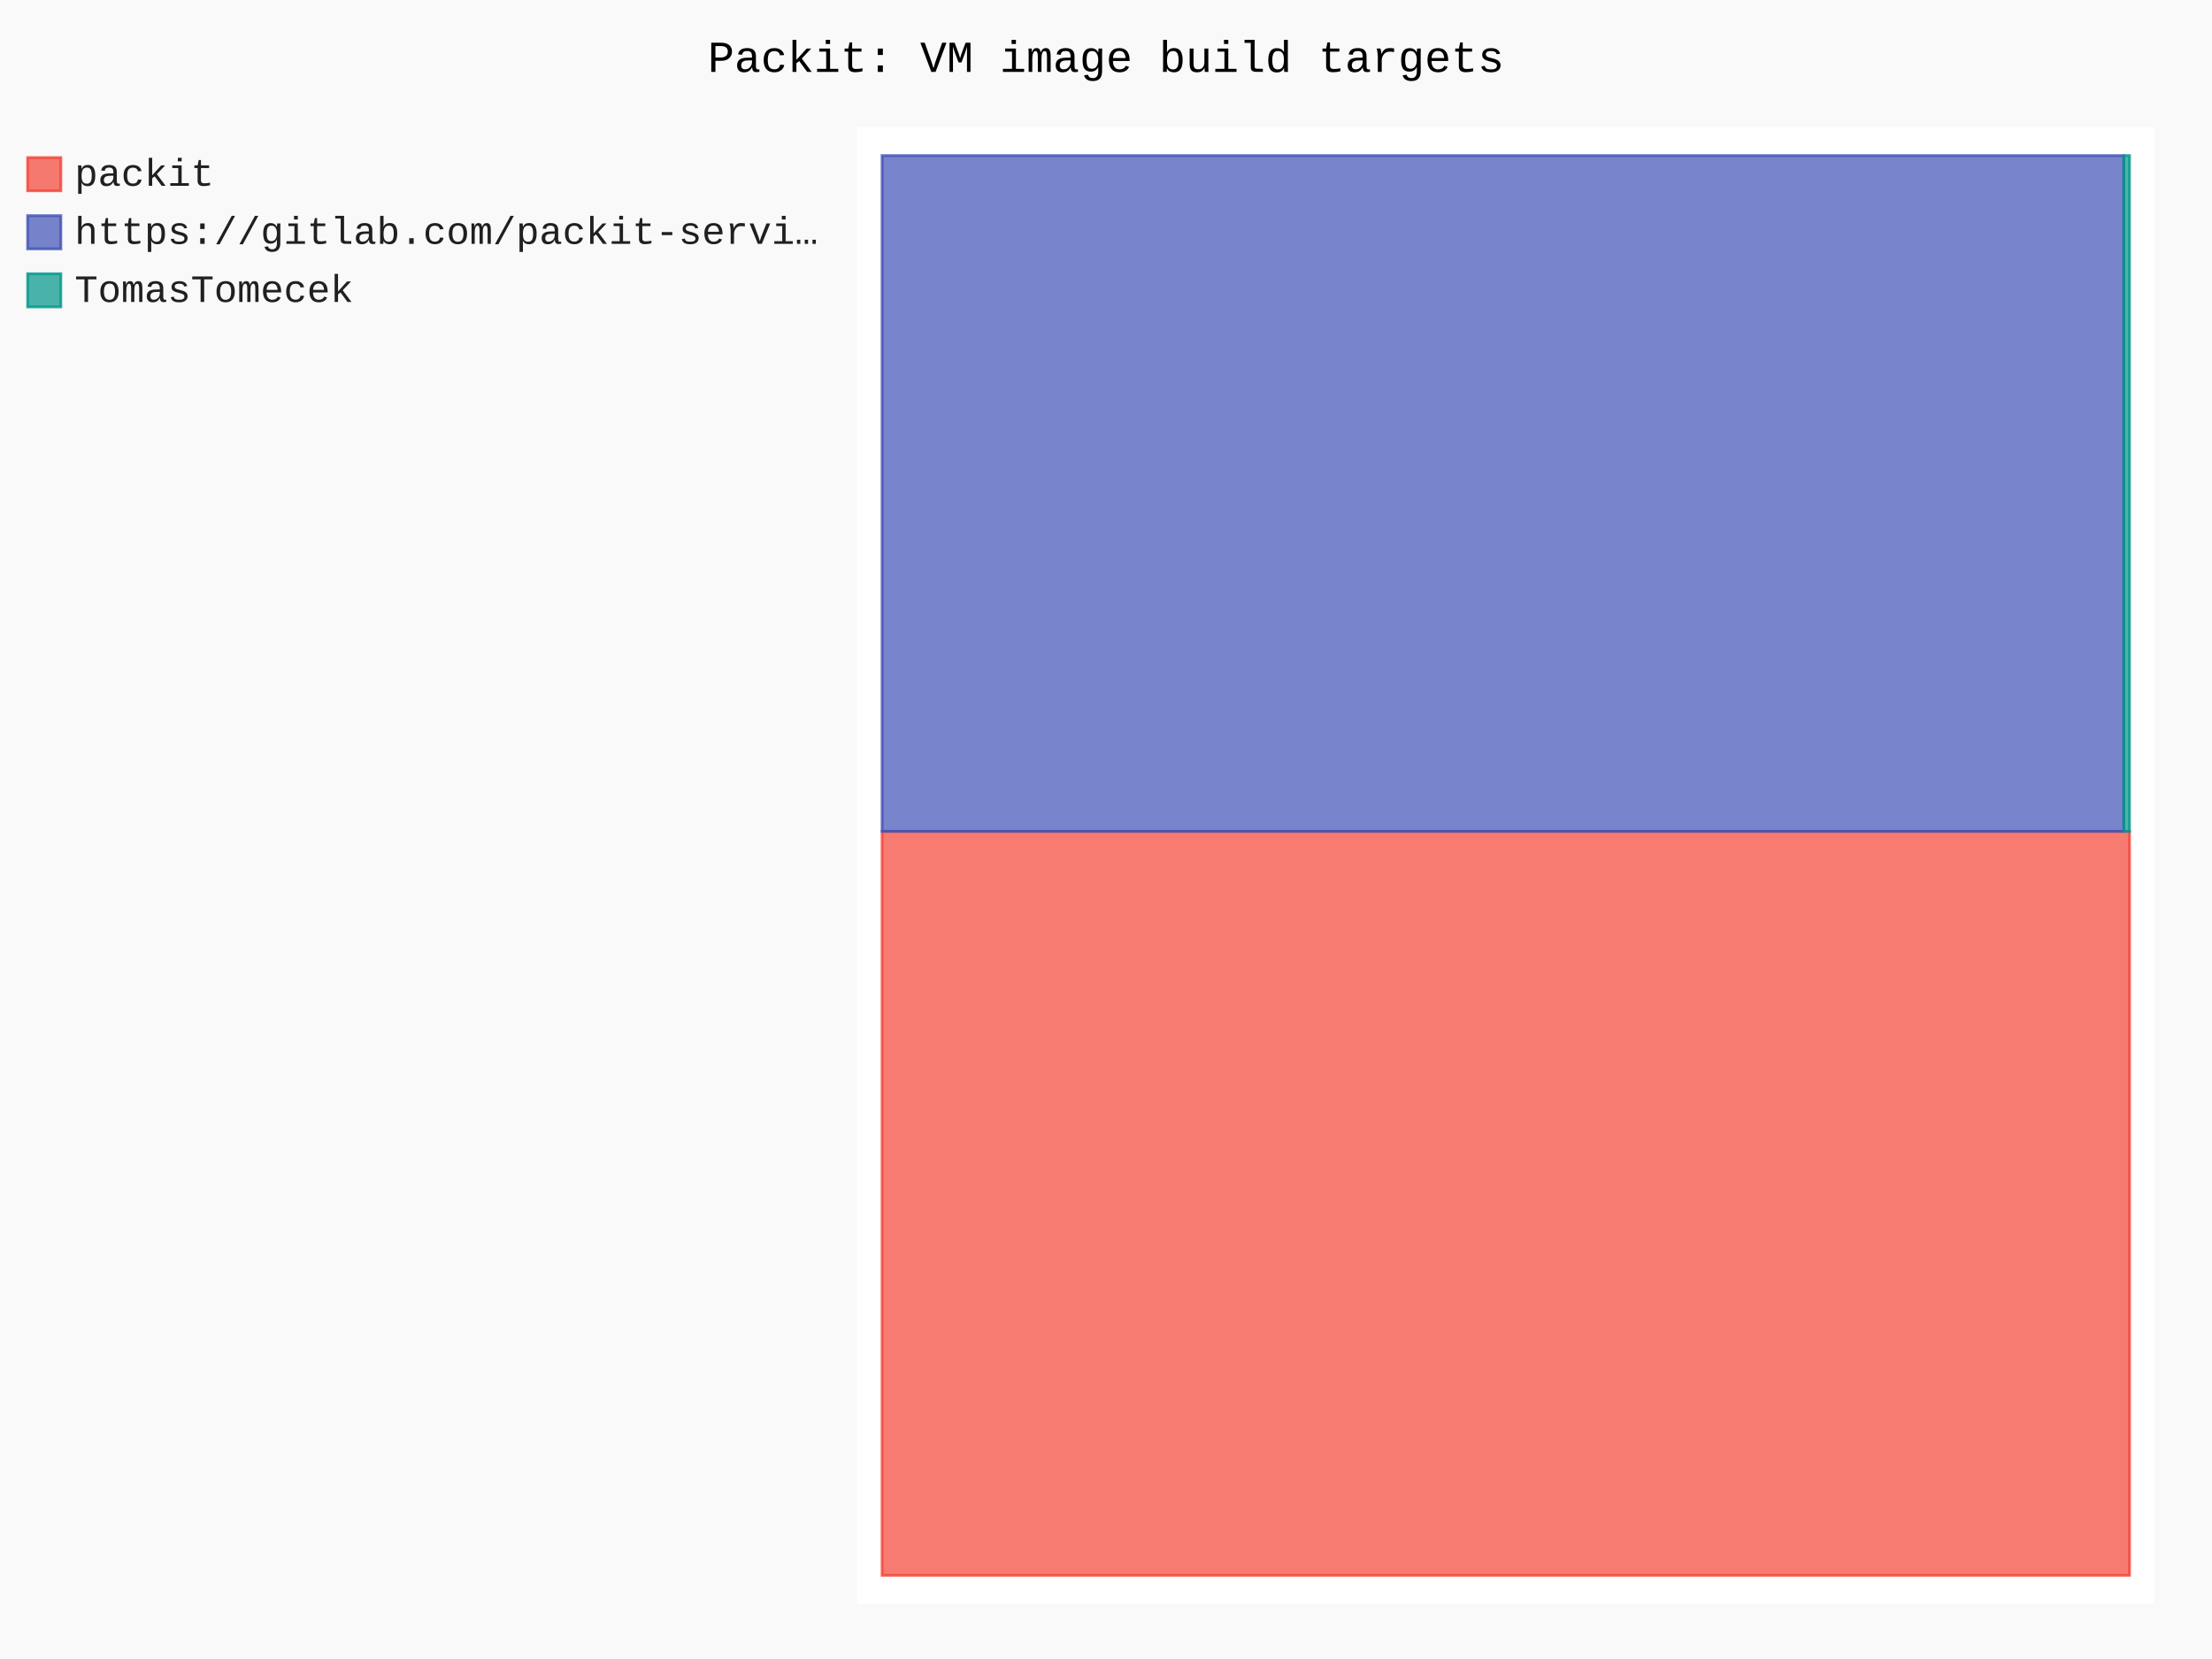
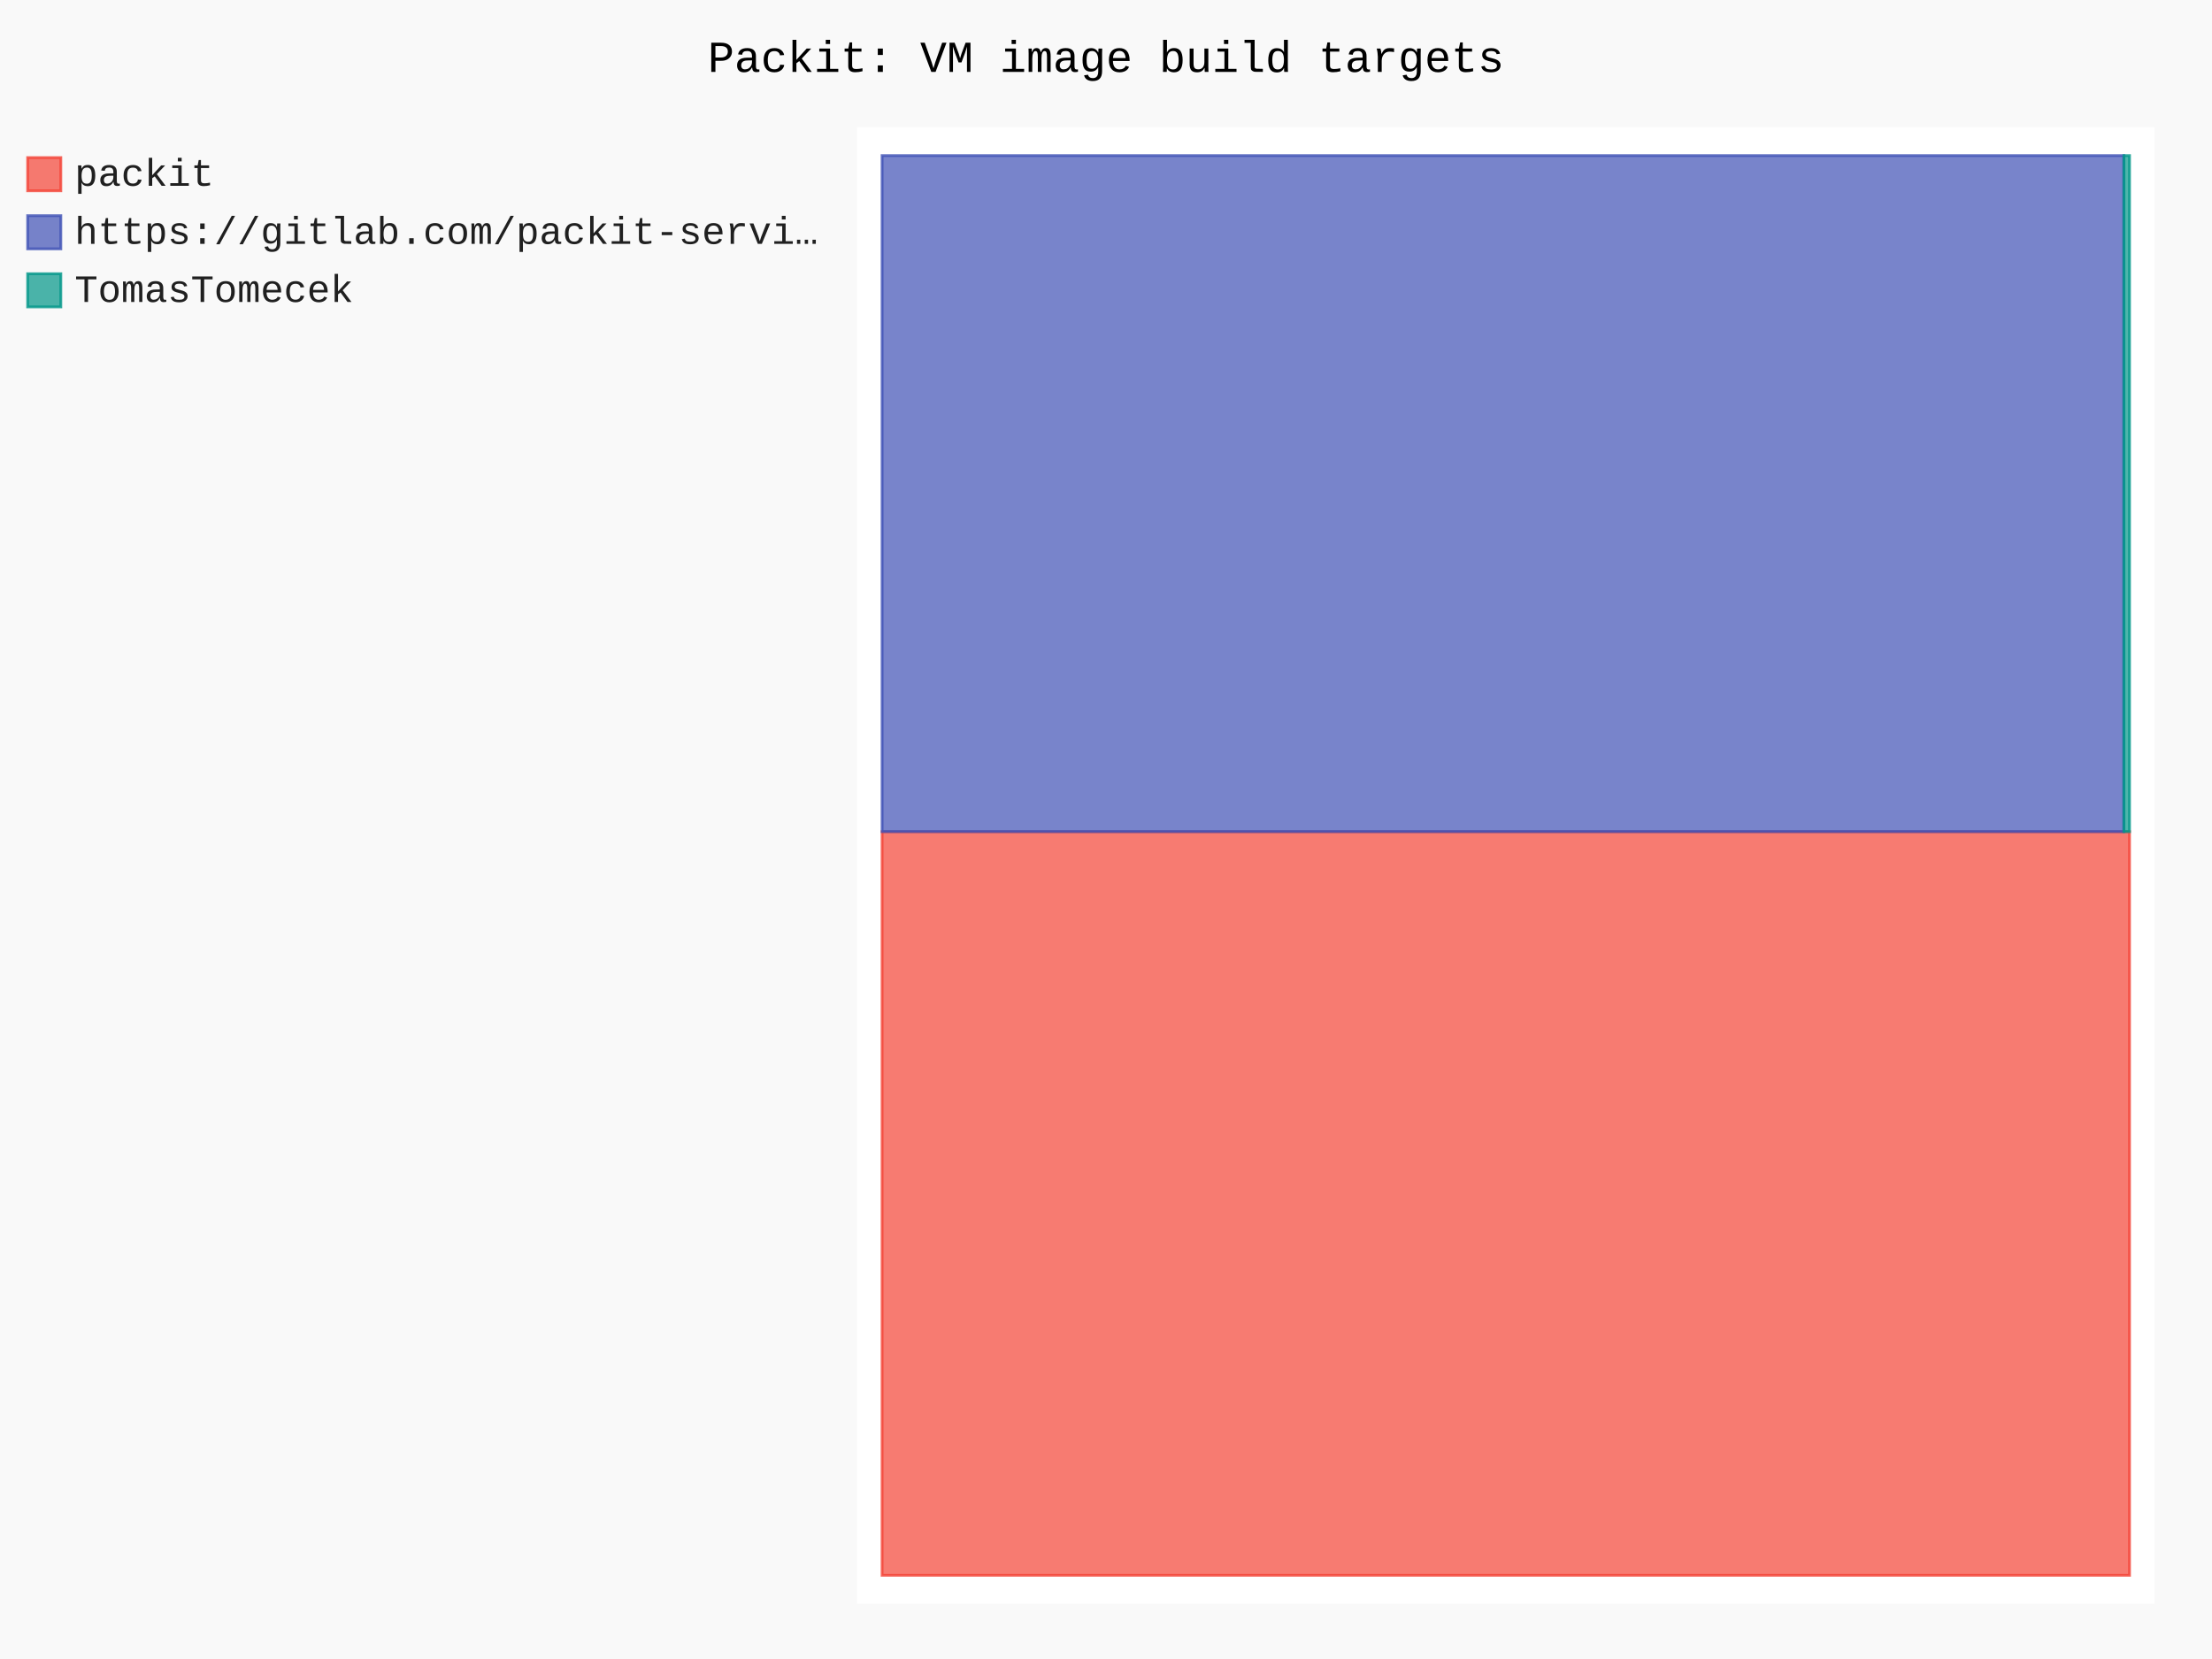
- <svg xmlns="http://www.w3.org/2000/svg" id="chart-e360562a-c5e9-4fa0-b0a8-3bef59928b3d" class="pygal-chart" viewBox="0 0 800 600">
+ <svg xmlns="http://www.w3.org/2000/svg" id="chart-27701568-0b9b-443b-a5a9-d3a8a603a0d3" class="pygal-chart" viewBox="0 0 800 600">
  <defs>
-     <style type="text/css">#chart-e360562a-c5e9-4fa0-b0a8-3bef59928b3d{-webkit-user-select:none;-webkit-font-smoothing:antialiased;font-family:Consolas,"Liberation Mono",Menlo,Courier,monospace}#chart-e360562a-c5e9-4fa0-b0a8-3bef59928b3d .title{font-family:Consolas,"Liberation Mono",Menlo,Courier,monospace;font-size:16px}#chart-e360562a-c5e9-4fa0-b0a8-3bef59928b3d .legends .legend text{font-family:Consolas,"Liberation Mono",Menlo,Courier,monospace;font-size:14px}#chart-e360562a-c5e9-4fa0-b0a8-3bef59928b3d .axis text{font-family:Consolas,"Liberation Mono",Menlo,Courier,monospace;font-size:10px}#chart-e360562a-c5e9-4fa0-b0a8-3bef59928b3d .axis text.major{font-family:Consolas,"Liberation Mono",Menlo,Courier,monospace;font-size:10px}#chart-e360562a-c5e9-4fa0-b0a8-3bef59928b3d .text-overlay text.value{font-family:Consolas,"Liberation Mono",Menlo,Courier,monospace;font-size:16px}#chart-e360562a-c5e9-4fa0-b0a8-3bef59928b3d .text-overlay text.label{font-family:Consolas,"Liberation Mono",Menlo,Courier,monospace;font-size:10px}#chart-e360562a-c5e9-4fa0-b0a8-3bef59928b3d .tooltip{font-family:Consolas,"Liberation Mono",Menlo,Courier,monospace;font-size:14px}#chart-e360562a-c5e9-4fa0-b0a8-3bef59928b3d text.no_data{font-family:Consolas,"Liberation Mono",Menlo,Courier,monospace;font-size:64px}
- #chart-e360562a-c5e9-4fa0-b0a8-3bef59928b3d{background-color:rgba(249,249,249,1)}#chart-e360562a-c5e9-4fa0-b0a8-3bef59928b3d path,#chart-e360562a-c5e9-4fa0-b0a8-3bef59928b3d line,#chart-e360562a-c5e9-4fa0-b0a8-3bef59928b3d rect,#chart-e360562a-c5e9-4fa0-b0a8-3bef59928b3d circle{-webkit-transition:150ms;-moz-transition:150ms;transition:150ms}#chart-e360562a-c5e9-4fa0-b0a8-3bef59928b3d .graph &gt; .background{fill:rgba(249,249,249,1)}#chart-e360562a-c5e9-4fa0-b0a8-3bef59928b3d .plot &gt; .background{fill:rgba(255,255,255,1)}#chart-e360562a-c5e9-4fa0-b0a8-3bef59928b3d .graph{fill:rgba(0,0,0,.87)}#chart-e360562a-c5e9-4fa0-b0a8-3bef59928b3d text.no_data{fill:rgba(0,0,0,1)}#chart-e360562a-c5e9-4fa0-b0a8-3bef59928b3d .title{fill:rgba(0,0,0,1)}#chart-e360562a-c5e9-4fa0-b0a8-3bef59928b3d .legends .legend text{fill:rgba(0,0,0,.87)}#chart-e360562a-c5e9-4fa0-b0a8-3bef59928b3d .legends .legend:hover text{fill:rgba(0,0,0,1)}#chart-e360562a-c5e9-4fa0-b0a8-3bef59928b3d .axis .line{stroke:rgba(0,0,0,1)}#chart-e360562a-c5e9-4fa0-b0a8-3bef59928b3d .axis .guide.line{stroke:rgba(0,0,0,.54)}#chart-e360562a-c5e9-4fa0-b0a8-3bef59928b3d .axis .major.line{stroke:rgba(0,0,0,.87)}#chart-e360562a-c5e9-4fa0-b0a8-3bef59928b3d .axis text.major{fill:rgba(0,0,0,1)}#chart-e360562a-c5e9-4fa0-b0a8-3bef59928b3d .axis.y .guides:hover .guide.line,#chart-e360562a-c5e9-4fa0-b0a8-3bef59928b3d .line-graph .axis.x .guides:hover .guide.line,#chart-e360562a-c5e9-4fa0-b0a8-3bef59928b3d .stackedline-graph .axis.x .guides:hover .guide.line,#chart-e360562a-c5e9-4fa0-b0a8-3bef59928b3d .xy-graph .axis.x .guides:hover .guide.line{stroke:rgba(0,0,0,1)}#chart-e360562a-c5e9-4fa0-b0a8-3bef59928b3d .axis .guides:hover text{fill:rgba(0,0,0,1)}#chart-e360562a-c5e9-4fa0-b0a8-3bef59928b3d .reactive{fill-opacity:.7;stroke-opacity:.8;stroke-width:1}#chart-e360562a-c5e9-4fa0-b0a8-3bef59928b3d .ci{stroke:rgba(0,0,0,.87)}#chart-e360562a-c5e9-4fa0-b0a8-3bef59928b3d .reactive.active,#chart-e360562a-c5e9-4fa0-b0a8-3bef59928b3d .active .reactive{fill-opacity:.8;stroke-opacity:.9;stroke-width:4}#chart-e360562a-c5e9-4fa0-b0a8-3bef59928b3d .ci .reactive.active{stroke-width:1.5}#chart-e360562a-c5e9-4fa0-b0a8-3bef59928b3d .series text{fill:rgba(0,0,0,1)}#chart-e360562a-c5e9-4fa0-b0a8-3bef59928b3d .tooltip rect{fill:rgba(255,255,255,1);stroke:rgba(0,0,0,1);-webkit-transition:opacity 150ms;-moz-transition:opacity 150ms;transition:opacity 150ms}#chart-e360562a-c5e9-4fa0-b0a8-3bef59928b3d .tooltip .label{fill:rgba(0,0,0,.87)}#chart-e360562a-c5e9-4fa0-b0a8-3bef59928b3d .tooltip .label{fill:rgba(0,0,0,.87)}#chart-e360562a-c5e9-4fa0-b0a8-3bef59928b3d .tooltip .legend{font-size:.8em;fill:rgba(0,0,0,.54)}#chart-e360562a-c5e9-4fa0-b0a8-3bef59928b3d .tooltip .x_label{font-size:.6em;fill:rgba(0,0,0,1)}#chart-e360562a-c5e9-4fa0-b0a8-3bef59928b3d .tooltip .xlink{font-size:.5em;text-decoration:underline}#chart-e360562a-c5e9-4fa0-b0a8-3bef59928b3d .tooltip .value{font-size:1.5em}#chart-e360562a-c5e9-4fa0-b0a8-3bef59928b3d .bound{font-size:.5em}#chart-e360562a-c5e9-4fa0-b0a8-3bef59928b3d .max-value{font-size:.75em;fill:rgba(0,0,0,.54)}#chart-e360562a-c5e9-4fa0-b0a8-3bef59928b3d .map-element{fill:rgba(255,255,255,1);stroke:rgba(0,0,0,.54) !important}#chart-e360562a-c5e9-4fa0-b0a8-3bef59928b3d .map-element .reactive{fill-opacity:inherit;stroke-opacity:inherit}#chart-e360562a-c5e9-4fa0-b0a8-3bef59928b3d .color-0,#chart-e360562a-c5e9-4fa0-b0a8-3bef59928b3d .color-0 a:visited{stroke:#F44336;fill:#F44336}#chart-e360562a-c5e9-4fa0-b0a8-3bef59928b3d .color-1,#chart-e360562a-c5e9-4fa0-b0a8-3bef59928b3d .color-1 a:visited{stroke:#3F51B5;fill:#3F51B5}#chart-e360562a-c5e9-4fa0-b0a8-3bef59928b3d .color-2,#chart-e360562a-c5e9-4fa0-b0a8-3bef59928b3d .color-2 a:visited{stroke:#009688;fill:#009688}#chart-e360562a-c5e9-4fa0-b0a8-3bef59928b3d .text-overlay .color-0 text{fill:black}#chart-e360562a-c5e9-4fa0-b0a8-3bef59928b3d .text-overlay .color-1 text{fill:black}#chart-e360562a-c5e9-4fa0-b0a8-3bef59928b3d .text-overlay .color-2 text{fill:black}
- #chart-e360562a-c5e9-4fa0-b0a8-3bef59928b3d text.no_data{text-anchor:middle}#chart-e360562a-c5e9-4fa0-b0a8-3bef59928b3d .guide.line{fill:none}#chart-e360562a-c5e9-4fa0-b0a8-3bef59928b3d .centered{text-anchor:middle}#chart-e360562a-c5e9-4fa0-b0a8-3bef59928b3d .title{text-anchor:middle}#chart-e360562a-c5e9-4fa0-b0a8-3bef59928b3d .legends .legend text{fill-opacity:1}#chart-e360562a-c5e9-4fa0-b0a8-3bef59928b3d .axis.x text{text-anchor:middle}#chart-e360562a-c5e9-4fa0-b0a8-3bef59928b3d .axis.x:not(.web) text[transform]{text-anchor:start}#chart-e360562a-c5e9-4fa0-b0a8-3bef59928b3d .axis.x:not(.web) text[transform].backwards{text-anchor:end}#chart-e360562a-c5e9-4fa0-b0a8-3bef59928b3d .axis.y text{text-anchor:end}#chart-e360562a-c5e9-4fa0-b0a8-3bef59928b3d .axis.y text[transform].backwards{text-anchor:start}#chart-e360562a-c5e9-4fa0-b0a8-3bef59928b3d .axis.y2 text{text-anchor:start}#chart-e360562a-c5e9-4fa0-b0a8-3bef59928b3d .axis.y2 text[transform].backwards{text-anchor:end}#chart-e360562a-c5e9-4fa0-b0a8-3bef59928b3d .axis .guide.line{stroke-dasharray:4,4;stroke:black}#chart-e360562a-c5e9-4fa0-b0a8-3bef59928b3d .axis .major.guide.line{stroke-dasharray:6,6;stroke:black}#chart-e360562a-c5e9-4fa0-b0a8-3bef59928b3d .horizontal .axis.y .guide.line,#chart-e360562a-c5e9-4fa0-b0a8-3bef59928b3d .horizontal .axis.y2 .guide.line,#chart-e360562a-c5e9-4fa0-b0a8-3bef59928b3d .vertical .axis.x .guide.line{opacity:0}#chart-e360562a-c5e9-4fa0-b0a8-3bef59928b3d .horizontal .axis.always_show .guide.line,#chart-e360562a-c5e9-4fa0-b0a8-3bef59928b3d .vertical .axis.always_show .guide.line{opacity:1 !important}#chart-e360562a-c5e9-4fa0-b0a8-3bef59928b3d .axis.y .guides:hover .guide.line,#chart-e360562a-c5e9-4fa0-b0a8-3bef59928b3d .axis.y2 .guides:hover .guide.line,#chart-e360562a-c5e9-4fa0-b0a8-3bef59928b3d .axis.x .guides:hover .guide.line{opacity:1}#chart-e360562a-c5e9-4fa0-b0a8-3bef59928b3d .axis .guides:hover text{opacity:1}#chart-e360562a-c5e9-4fa0-b0a8-3bef59928b3d .nofill{fill:none}#chart-e360562a-c5e9-4fa0-b0a8-3bef59928b3d .subtle-fill{fill-opacity:.2}#chart-e360562a-c5e9-4fa0-b0a8-3bef59928b3d .dot{stroke-width:1px;fill-opacity:1;stroke-opacity:1}#chart-e360562a-c5e9-4fa0-b0a8-3bef59928b3d .dot.active{stroke-width:5px}#chart-e360562a-c5e9-4fa0-b0a8-3bef59928b3d .dot.negative{fill:transparent}#chart-e360562a-c5e9-4fa0-b0a8-3bef59928b3d text,#chart-e360562a-c5e9-4fa0-b0a8-3bef59928b3d tspan{stroke:none !important}#chart-e360562a-c5e9-4fa0-b0a8-3bef59928b3d .series text.active{opacity:1}#chart-e360562a-c5e9-4fa0-b0a8-3bef59928b3d .tooltip rect{fill-opacity:.95;stroke-width:.5}#chart-e360562a-c5e9-4fa0-b0a8-3bef59928b3d .tooltip text{fill-opacity:1}#chart-e360562a-c5e9-4fa0-b0a8-3bef59928b3d .showable{visibility:hidden}#chart-e360562a-c5e9-4fa0-b0a8-3bef59928b3d .showable.shown{visibility:visible}#chart-e360562a-c5e9-4fa0-b0a8-3bef59928b3d .gauge-background{fill:rgba(229,229,229,1);stroke:none}#chart-e360562a-c5e9-4fa0-b0a8-3bef59928b3d .bg-lines{stroke:rgba(249,249,249,1);stroke-width:2px}</style>
+     <style type="text/css">#chart-27701568-0b9b-443b-a5a9-d3a8a603a0d3{-webkit-user-select:none;-webkit-font-smoothing:antialiased;font-family:Consolas,"Liberation Mono",Menlo,Courier,monospace}#chart-27701568-0b9b-443b-a5a9-d3a8a603a0d3 .title{font-family:Consolas,"Liberation Mono",Menlo,Courier,monospace;font-size:16px}#chart-27701568-0b9b-443b-a5a9-d3a8a603a0d3 .legends .legend text{font-family:Consolas,"Liberation Mono",Menlo,Courier,monospace;font-size:14px}#chart-27701568-0b9b-443b-a5a9-d3a8a603a0d3 .axis text{font-family:Consolas,"Liberation Mono",Menlo,Courier,monospace;font-size:10px}#chart-27701568-0b9b-443b-a5a9-d3a8a603a0d3 .axis text.major{font-family:Consolas,"Liberation Mono",Menlo,Courier,monospace;font-size:10px}#chart-27701568-0b9b-443b-a5a9-d3a8a603a0d3 .text-overlay text.value{font-family:Consolas,"Liberation Mono",Menlo,Courier,monospace;font-size:16px}#chart-27701568-0b9b-443b-a5a9-d3a8a603a0d3 .text-overlay text.label{font-family:Consolas,"Liberation Mono",Menlo,Courier,monospace;font-size:10px}#chart-27701568-0b9b-443b-a5a9-d3a8a603a0d3 .tooltip{font-family:Consolas,"Liberation Mono",Menlo,Courier,monospace;font-size:14px}#chart-27701568-0b9b-443b-a5a9-d3a8a603a0d3 text.no_data{font-family:Consolas,"Liberation Mono",Menlo,Courier,monospace;font-size:64px}
+ #chart-27701568-0b9b-443b-a5a9-d3a8a603a0d3{background-color:rgba(249,249,249,1)}#chart-27701568-0b9b-443b-a5a9-d3a8a603a0d3 path,#chart-27701568-0b9b-443b-a5a9-d3a8a603a0d3 line,#chart-27701568-0b9b-443b-a5a9-d3a8a603a0d3 rect,#chart-27701568-0b9b-443b-a5a9-d3a8a603a0d3 circle{-webkit-transition:150ms;-moz-transition:150ms;transition:150ms}#chart-27701568-0b9b-443b-a5a9-d3a8a603a0d3 .graph &gt; .background{fill:rgba(249,249,249,1)}#chart-27701568-0b9b-443b-a5a9-d3a8a603a0d3 .plot &gt; .background{fill:rgba(255,255,255,1)}#chart-27701568-0b9b-443b-a5a9-d3a8a603a0d3 .graph{fill:rgba(0,0,0,.87)}#chart-27701568-0b9b-443b-a5a9-d3a8a603a0d3 text.no_data{fill:rgba(0,0,0,1)}#chart-27701568-0b9b-443b-a5a9-d3a8a603a0d3 .title{fill:rgba(0,0,0,1)}#chart-27701568-0b9b-443b-a5a9-d3a8a603a0d3 .legends .legend text{fill:rgba(0,0,0,.87)}#chart-27701568-0b9b-443b-a5a9-d3a8a603a0d3 .legends .legend:hover text{fill:rgba(0,0,0,1)}#chart-27701568-0b9b-443b-a5a9-d3a8a603a0d3 .axis .line{stroke:rgba(0,0,0,1)}#chart-27701568-0b9b-443b-a5a9-d3a8a603a0d3 .axis .guide.line{stroke:rgba(0,0,0,.54)}#chart-27701568-0b9b-443b-a5a9-d3a8a603a0d3 .axis .major.line{stroke:rgba(0,0,0,.87)}#chart-27701568-0b9b-443b-a5a9-d3a8a603a0d3 .axis text.major{fill:rgba(0,0,0,1)}#chart-27701568-0b9b-443b-a5a9-d3a8a603a0d3 .axis.y .guides:hover .guide.line,#chart-27701568-0b9b-443b-a5a9-d3a8a603a0d3 .line-graph .axis.x .guides:hover .guide.line,#chart-27701568-0b9b-443b-a5a9-d3a8a603a0d3 .stackedline-graph .axis.x .guides:hover .guide.line,#chart-27701568-0b9b-443b-a5a9-d3a8a603a0d3 .xy-graph .axis.x .guides:hover .guide.line{stroke:rgba(0,0,0,1)}#chart-27701568-0b9b-443b-a5a9-d3a8a603a0d3 .axis .guides:hover text{fill:rgba(0,0,0,1)}#chart-27701568-0b9b-443b-a5a9-d3a8a603a0d3 .reactive{fill-opacity:.7;stroke-opacity:.8;stroke-width:1}#chart-27701568-0b9b-443b-a5a9-d3a8a603a0d3 .ci{stroke:rgba(0,0,0,.87)}#chart-27701568-0b9b-443b-a5a9-d3a8a603a0d3 .reactive.active,#chart-27701568-0b9b-443b-a5a9-d3a8a603a0d3 .active .reactive{fill-opacity:.8;stroke-opacity:.9;stroke-width:4}#chart-27701568-0b9b-443b-a5a9-d3a8a603a0d3 .ci .reactive.active{stroke-width:1.5}#chart-27701568-0b9b-443b-a5a9-d3a8a603a0d3 .series text{fill:rgba(0,0,0,1)}#chart-27701568-0b9b-443b-a5a9-d3a8a603a0d3 .tooltip rect{fill:rgba(255,255,255,1);stroke:rgba(0,0,0,1);-webkit-transition:opacity 150ms;-moz-transition:opacity 150ms;transition:opacity 150ms}#chart-27701568-0b9b-443b-a5a9-d3a8a603a0d3 .tooltip .label{fill:rgba(0,0,0,.87)}#chart-27701568-0b9b-443b-a5a9-d3a8a603a0d3 .tooltip .label{fill:rgba(0,0,0,.87)}#chart-27701568-0b9b-443b-a5a9-d3a8a603a0d3 .tooltip .legend{font-size:.8em;fill:rgba(0,0,0,.54)}#chart-27701568-0b9b-443b-a5a9-d3a8a603a0d3 .tooltip .x_label{font-size:.6em;fill:rgba(0,0,0,1)}#chart-27701568-0b9b-443b-a5a9-d3a8a603a0d3 .tooltip .xlink{font-size:.5em;text-decoration:underline}#chart-27701568-0b9b-443b-a5a9-d3a8a603a0d3 .tooltip .value{font-size:1.5em}#chart-27701568-0b9b-443b-a5a9-d3a8a603a0d3 .bound{font-size:.5em}#chart-27701568-0b9b-443b-a5a9-d3a8a603a0d3 .max-value{font-size:.75em;fill:rgba(0,0,0,.54)}#chart-27701568-0b9b-443b-a5a9-d3a8a603a0d3 .map-element{fill:rgba(255,255,255,1);stroke:rgba(0,0,0,.54) !important}#chart-27701568-0b9b-443b-a5a9-d3a8a603a0d3 .map-element .reactive{fill-opacity:inherit;stroke-opacity:inherit}#chart-27701568-0b9b-443b-a5a9-d3a8a603a0d3 .color-0,#chart-27701568-0b9b-443b-a5a9-d3a8a603a0d3 .color-0 a:visited{stroke:#F44336;fill:#F44336}#chart-27701568-0b9b-443b-a5a9-d3a8a603a0d3 .color-1,#chart-27701568-0b9b-443b-a5a9-d3a8a603a0d3 .color-1 a:visited{stroke:#3F51B5;fill:#3F51B5}#chart-27701568-0b9b-443b-a5a9-d3a8a603a0d3 .color-2,#chart-27701568-0b9b-443b-a5a9-d3a8a603a0d3 .color-2 a:visited{stroke:#009688;fill:#009688}#chart-27701568-0b9b-443b-a5a9-d3a8a603a0d3 .text-overlay .color-0 text{fill:black}#chart-27701568-0b9b-443b-a5a9-d3a8a603a0d3 .text-overlay .color-1 text{fill:black}#chart-27701568-0b9b-443b-a5a9-d3a8a603a0d3 .text-overlay .color-2 text{fill:black}
+ #chart-27701568-0b9b-443b-a5a9-d3a8a603a0d3 text.no_data{text-anchor:middle}#chart-27701568-0b9b-443b-a5a9-d3a8a603a0d3 .guide.line{fill:none}#chart-27701568-0b9b-443b-a5a9-d3a8a603a0d3 .centered{text-anchor:middle}#chart-27701568-0b9b-443b-a5a9-d3a8a603a0d3 .title{text-anchor:middle}#chart-27701568-0b9b-443b-a5a9-d3a8a603a0d3 .legends .legend text{fill-opacity:1}#chart-27701568-0b9b-443b-a5a9-d3a8a603a0d3 .axis.x text{text-anchor:middle}#chart-27701568-0b9b-443b-a5a9-d3a8a603a0d3 .axis.x:not(.web) text[transform]{text-anchor:start}#chart-27701568-0b9b-443b-a5a9-d3a8a603a0d3 .axis.x:not(.web) text[transform].backwards{text-anchor:end}#chart-27701568-0b9b-443b-a5a9-d3a8a603a0d3 .axis.y text{text-anchor:end}#chart-27701568-0b9b-443b-a5a9-d3a8a603a0d3 .axis.y text[transform].backwards{text-anchor:start}#chart-27701568-0b9b-443b-a5a9-d3a8a603a0d3 .axis.y2 text{text-anchor:start}#chart-27701568-0b9b-443b-a5a9-d3a8a603a0d3 .axis.y2 text[transform].backwards{text-anchor:end}#chart-27701568-0b9b-443b-a5a9-d3a8a603a0d3 .axis .guide.line{stroke-dasharray:4,4;stroke:black}#chart-27701568-0b9b-443b-a5a9-d3a8a603a0d3 .axis .major.guide.line{stroke-dasharray:6,6;stroke:black}#chart-27701568-0b9b-443b-a5a9-d3a8a603a0d3 .horizontal .axis.y .guide.line,#chart-27701568-0b9b-443b-a5a9-d3a8a603a0d3 .horizontal .axis.y2 .guide.line,#chart-27701568-0b9b-443b-a5a9-d3a8a603a0d3 .vertical .axis.x .guide.line{opacity:0}#chart-27701568-0b9b-443b-a5a9-d3a8a603a0d3 .horizontal .axis.always_show .guide.line,#chart-27701568-0b9b-443b-a5a9-d3a8a603a0d3 .vertical .axis.always_show .guide.line{opacity:1 !important}#chart-27701568-0b9b-443b-a5a9-d3a8a603a0d3 .axis.y .guides:hover .guide.line,#chart-27701568-0b9b-443b-a5a9-d3a8a603a0d3 .axis.y2 .guides:hover .guide.line,#chart-27701568-0b9b-443b-a5a9-d3a8a603a0d3 .axis.x .guides:hover .guide.line{opacity:1}#chart-27701568-0b9b-443b-a5a9-d3a8a603a0d3 .axis .guides:hover text{opacity:1}#chart-27701568-0b9b-443b-a5a9-d3a8a603a0d3 .nofill{fill:none}#chart-27701568-0b9b-443b-a5a9-d3a8a603a0d3 .subtle-fill{fill-opacity:.2}#chart-27701568-0b9b-443b-a5a9-d3a8a603a0d3 .dot{stroke-width:1px;fill-opacity:1;stroke-opacity:1}#chart-27701568-0b9b-443b-a5a9-d3a8a603a0d3 .dot.active{stroke-width:5px}#chart-27701568-0b9b-443b-a5a9-d3a8a603a0d3 .dot.negative{fill:transparent}#chart-27701568-0b9b-443b-a5a9-d3a8a603a0d3 text,#chart-27701568-0b9b-443b-a5a9-d3a8a603a0d3 tspan{stroke:none !important}#chart-27701568-0b9b-443b-a5a9-d3a8a603a0d3 .series text.active{opacity:1}#chart-27701568-0b9b-443b-a5a9-d3a8a603a0d3 .tooltip rect{fill-opacity:.95;stroke-width:.5}#chart-27701568-0b9b-443b-a5a9-d3a8a603a0d3 .tooltip text{fill-opacity:1}#chart-27701568-0b9b-443b-a5a9-d3a8a603a0d3 .showable{visibility:hidden}#chart-27701568-0b9b-443b-a5a9-d3a8a603a0d3 .showable.shown{visibility:visible}#chart-27701568-0b9b-443b-a5a9-d3a8a603a0d3 .gauge-background{fill:rgba(229,229,229,1);stroke:none}#chart-27701568-0b9b-443b-a5a9-d3a8a603a0d3 .bg-lines{stroke:rgba(249,249,249,1);stroke-width:2px}</style>
  </defs>
  <g class="graph treemap-graph vertical">
    <rect x="0" y="0" width="800" height="600" class="background" />
    <g transform="translate(310, 46)" class="plot">
      <rect x="0" y="0" width="469.2" height="534" class="background" />
      <g class="series serie-0 color-0">
        <g class="rects">
          <g class="rect">
-             <rect x="9.023" y="254.668" width="451.154" height="269.063" class="rect reactive tooltip-trigger" />
+             <rect x="9.023" y="254.775" width="451.154" height="268.956" class="rect reactive tooltip-trigger" />
          </g>
        </g>
      </g>
      <g class="series serie-1 color-1">
        <g class="rects">
          <g class="rect">
-             <rect x="9.023" y="10.269" width="449.084" height="244.399" class="rect reactive tooltip-trigger" />
+             <rect x="9.023" y="10.269" width="449.103" height="244.505" class="rect reactive tooltip-trigger" />
          </g>
        </g>
      </g>
      <g class="series serie-2 color-2">
        <g class="rects">
          <g class="rect">
-             <rect x="458.107" y="10.269" width="2.07" height="244.399" class="rect reactive tooltip-trigger" />
+             <rect x="458.126" y="10.269" width="2.051" height="244.505" class="rect reactive tooltip-trigger" />
          </g>
        </g>
      </g>
    </g>
    <g class="titles">
      <text x="400.0" y="26" class="title plot_title">Packit: VM image build targets</text>
    </g>
    <g transform="translate(310, 46)" class="plot overlay">
      <g class="series serie-0 color-0" />
      <g class="series serie-1 color-1" />
      <g class="series serie-2 color-2" />
    </g>
    <g transform="translate(310, 46)" class="plot text-overlay">
      <g class="series serie-0 color-0" />
      <g class="series serie-1 color-1" />
      <g class="series serie-2 color-2" />
    </g>
    <g transform="translate(310, 46)" class="plot tooltip-overlay">
      <g transform="translate(0 0)" style="opacity: 0" class="tooltip">
        <rect rx="0" ry="0" width="0" height="0" class="tooltip-box" />
        <g class="text" />
      </g>
    </g>
    <g transform="translate(10, 56)" class="legends">
      <g id="activate-serie-0" class="legend reactive activate-serie">
        <rect x="0.0" y="1.0" width="12" height="12" class="color-0 reactive" />
        <text x="17.0" y="11.2">packit</text>
      </g>
      <g id="activate-serie-1" class="legend reactive activate-serie">
        <rect x="0.0" y="22.0" width="12" height="12" class="color-1 reactive" />
        <text x="17.0" y="32.2">https://gitlab.com/packit-servi…</text>
      </g>
      <g id="activate-serie-2" class="legend reactive activate-serie">
        <rect x="0.0" y="43.0" width="12" height="12" class="color-2 reactive" />
        <text x="17.0" y="53.2">TomasTomecek</text>
      </g>
    </g>
    <g transform="translate(790, 56)" class="legends" />
  </g>
</svg>
